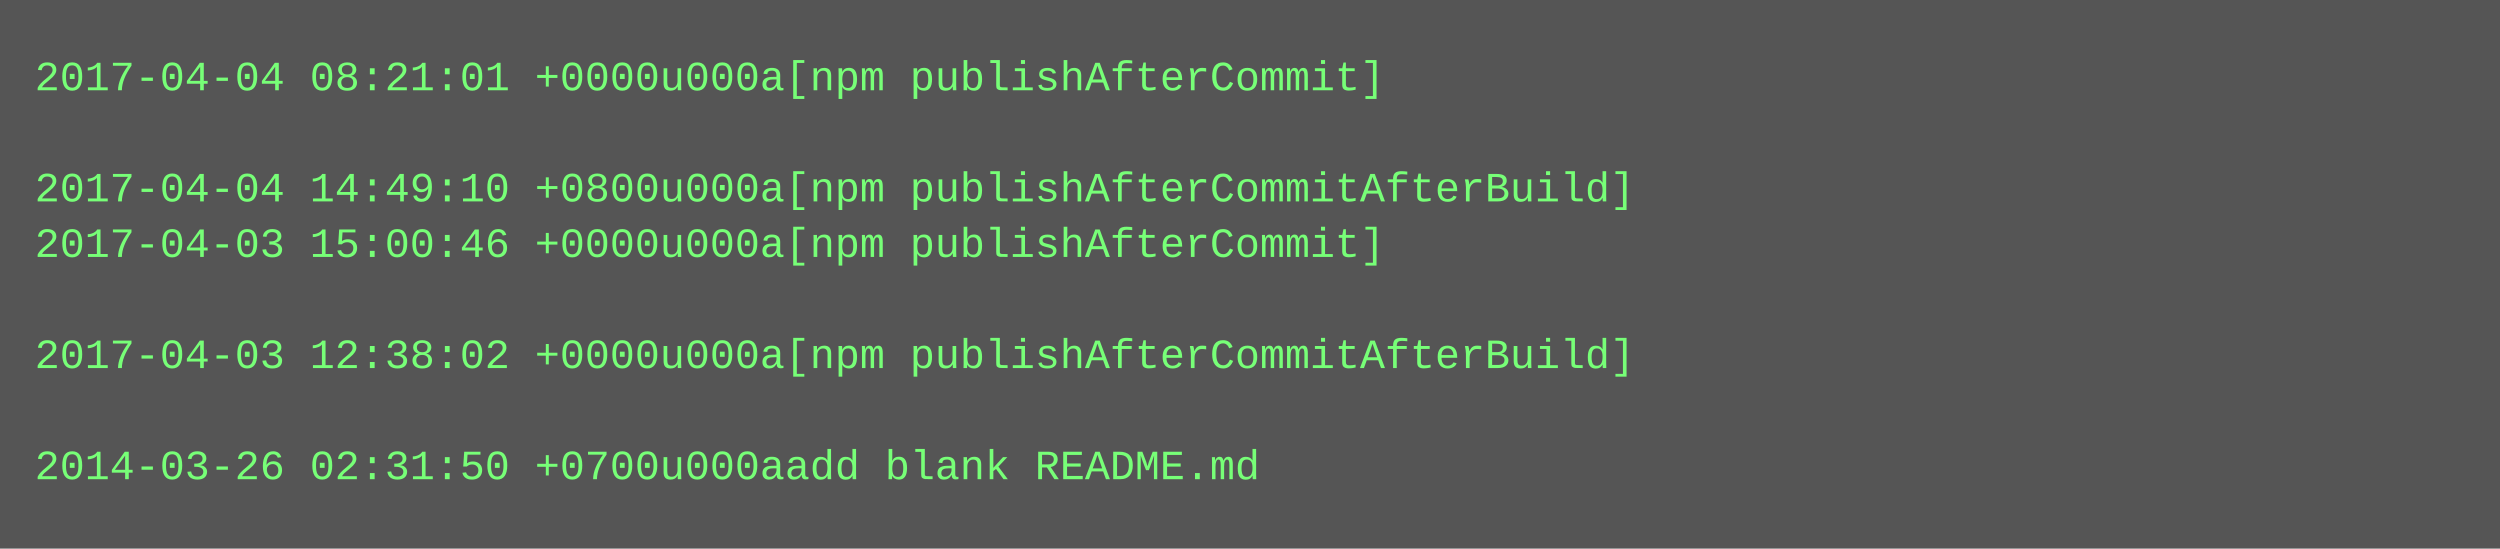
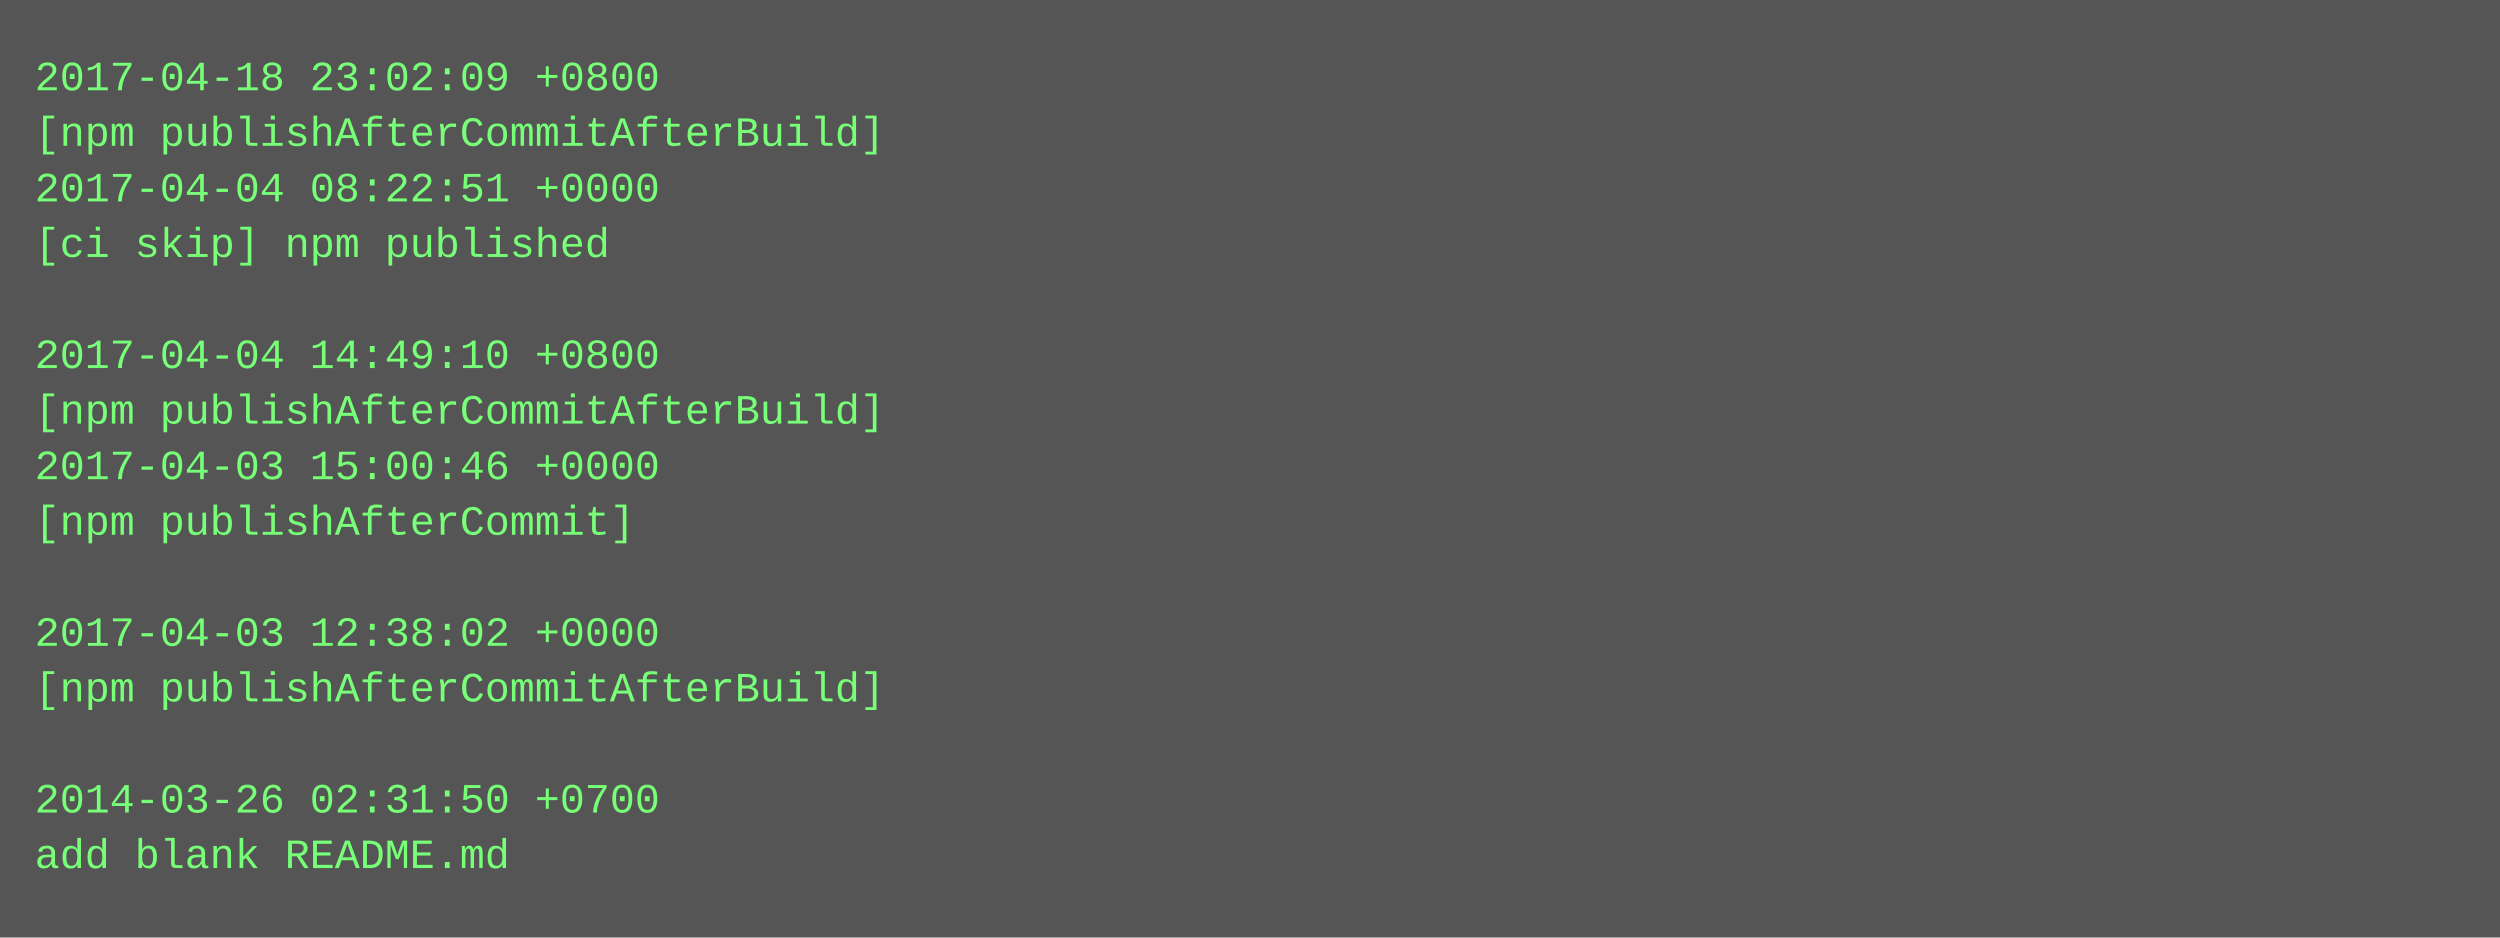
- <svg xmlns="http://www.w3.org/2000/svg" height="158" width="720">
-   <rect height="158" fill="#555" width="720" />
+ <svg xmlns="http://www.w3.org/2000/svg" height="270" width="720">
+   <rect height="270" fill="#555" width="720" />
  <text fill="#7f7" font-family="Courier New" font-size="12" xml:space="preserve">
-     <tspan x="10" y="26">2017-04-04 08:21:01 +0000u000a[npm publishAfterCommit]</tspan>
-     <tspan x="10" y="42" />
-     <tspan x="10" y="58">2017-04-04 14:49:10 +0800u000a[npm publishAfterCommitAfterBuild]</tspan>
-     <tspan x="10" y="74">2017-04-03 15:00:46 +0000u000a[npm publishAfterCommit]</tspan>
+     <tspan x="10" y="26">2017-04-18 23:02:09 +0800</tspan>
+     <tspan x="10" y="42">[npm publishAfterCommitAfterBuild]</tspan>
+     <tspan x="10" y="58">2017-04-04 08:22:51 +0000</tspan>
+     <tspan x="10" y="74">[ci skip] npm published</tspan>
    <tspan x="10" y="90" />
-     <tspan x="10" y="106">2017-04-03 12:38:02 +0000u000a[npm publishAfterCommitAfterBuild]</tspan>
-     <tspan x="10" y="122" />
-     <tspan x="10" y="138">2014-03-26 02:31:50 +0700u000aadd blank README.md</tspan>
+     <tspan x="10" y="106">2017-04-04 14:49:10 +0800</tspan>
+     <tspan x="10" y="122">[npm publishAfterCommitAfterBuild]</tspan>
+     <tspan x="10" y="138">2017-04-03 15:00:46 +0000</tspan>
+     <tspan x="10" y="154">[npm publishAfterCommit]</tspan>
+     <tspan x="10" y="170" />
+     <tspan x="10" y="186">2017-04-03 12:38:02 +0000</tspan>
+     <tspan x="10" y="202">[npm publishAfterCommitAfterBuild]</tspan>
+     <tspan x="10" y="218" />
+     <tspan x="10" y="234">2014-03-26 02:31:50 +0700</tspan>
+     <tspan x="10" y="250">add blank README.md</tspan>
  </text>
</svg>
